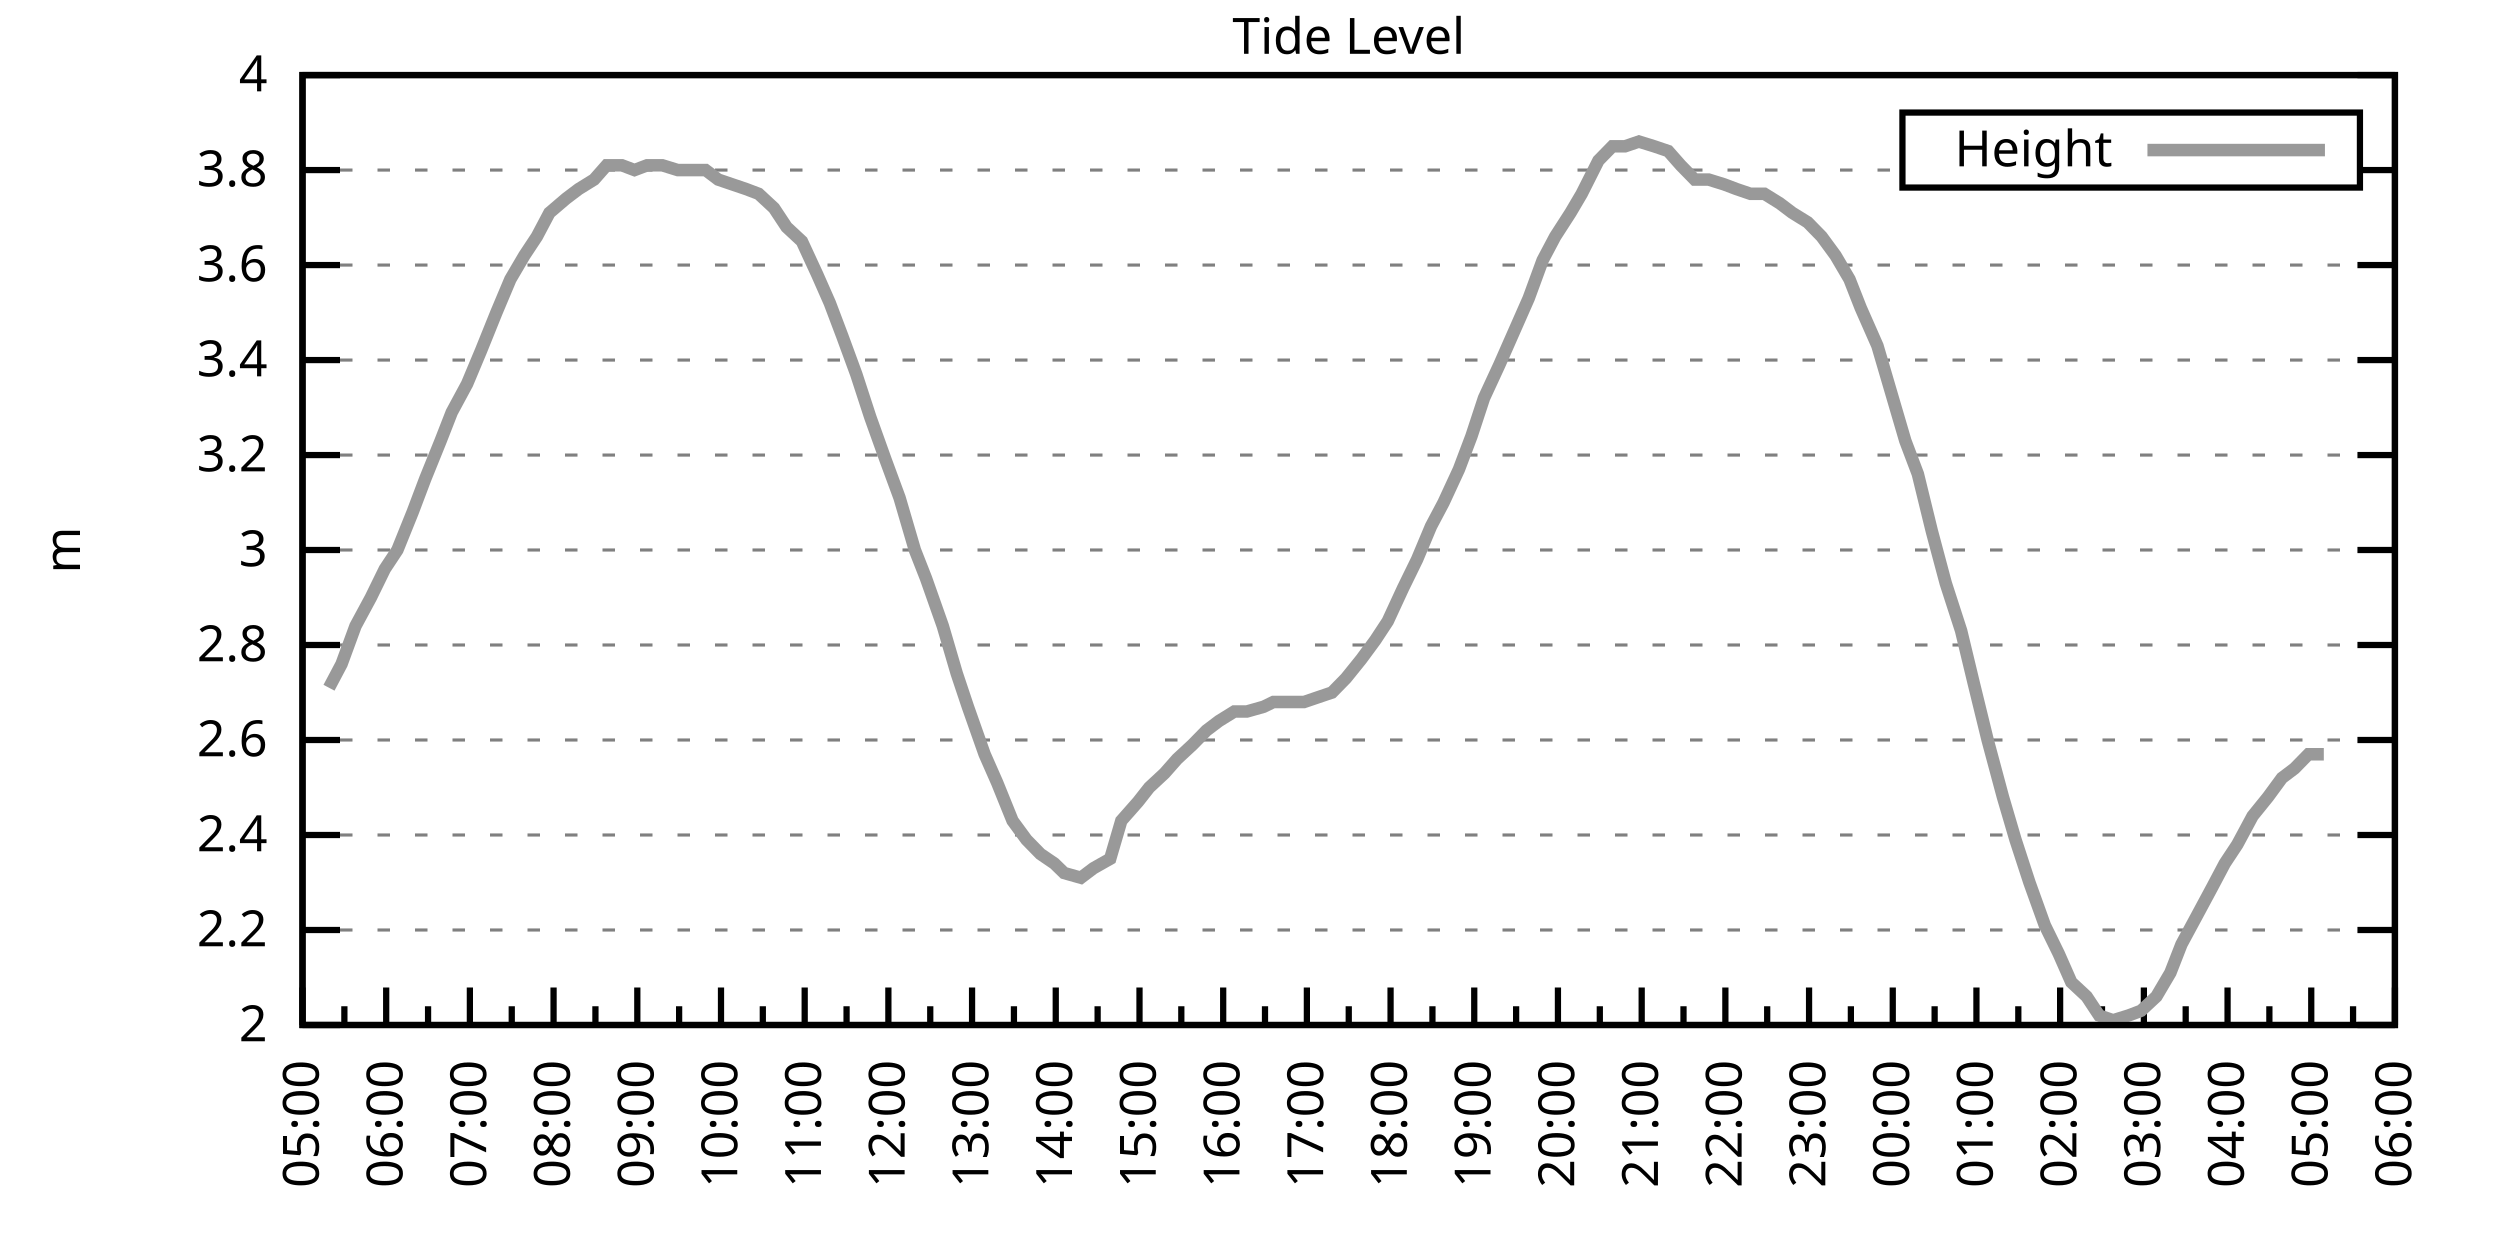
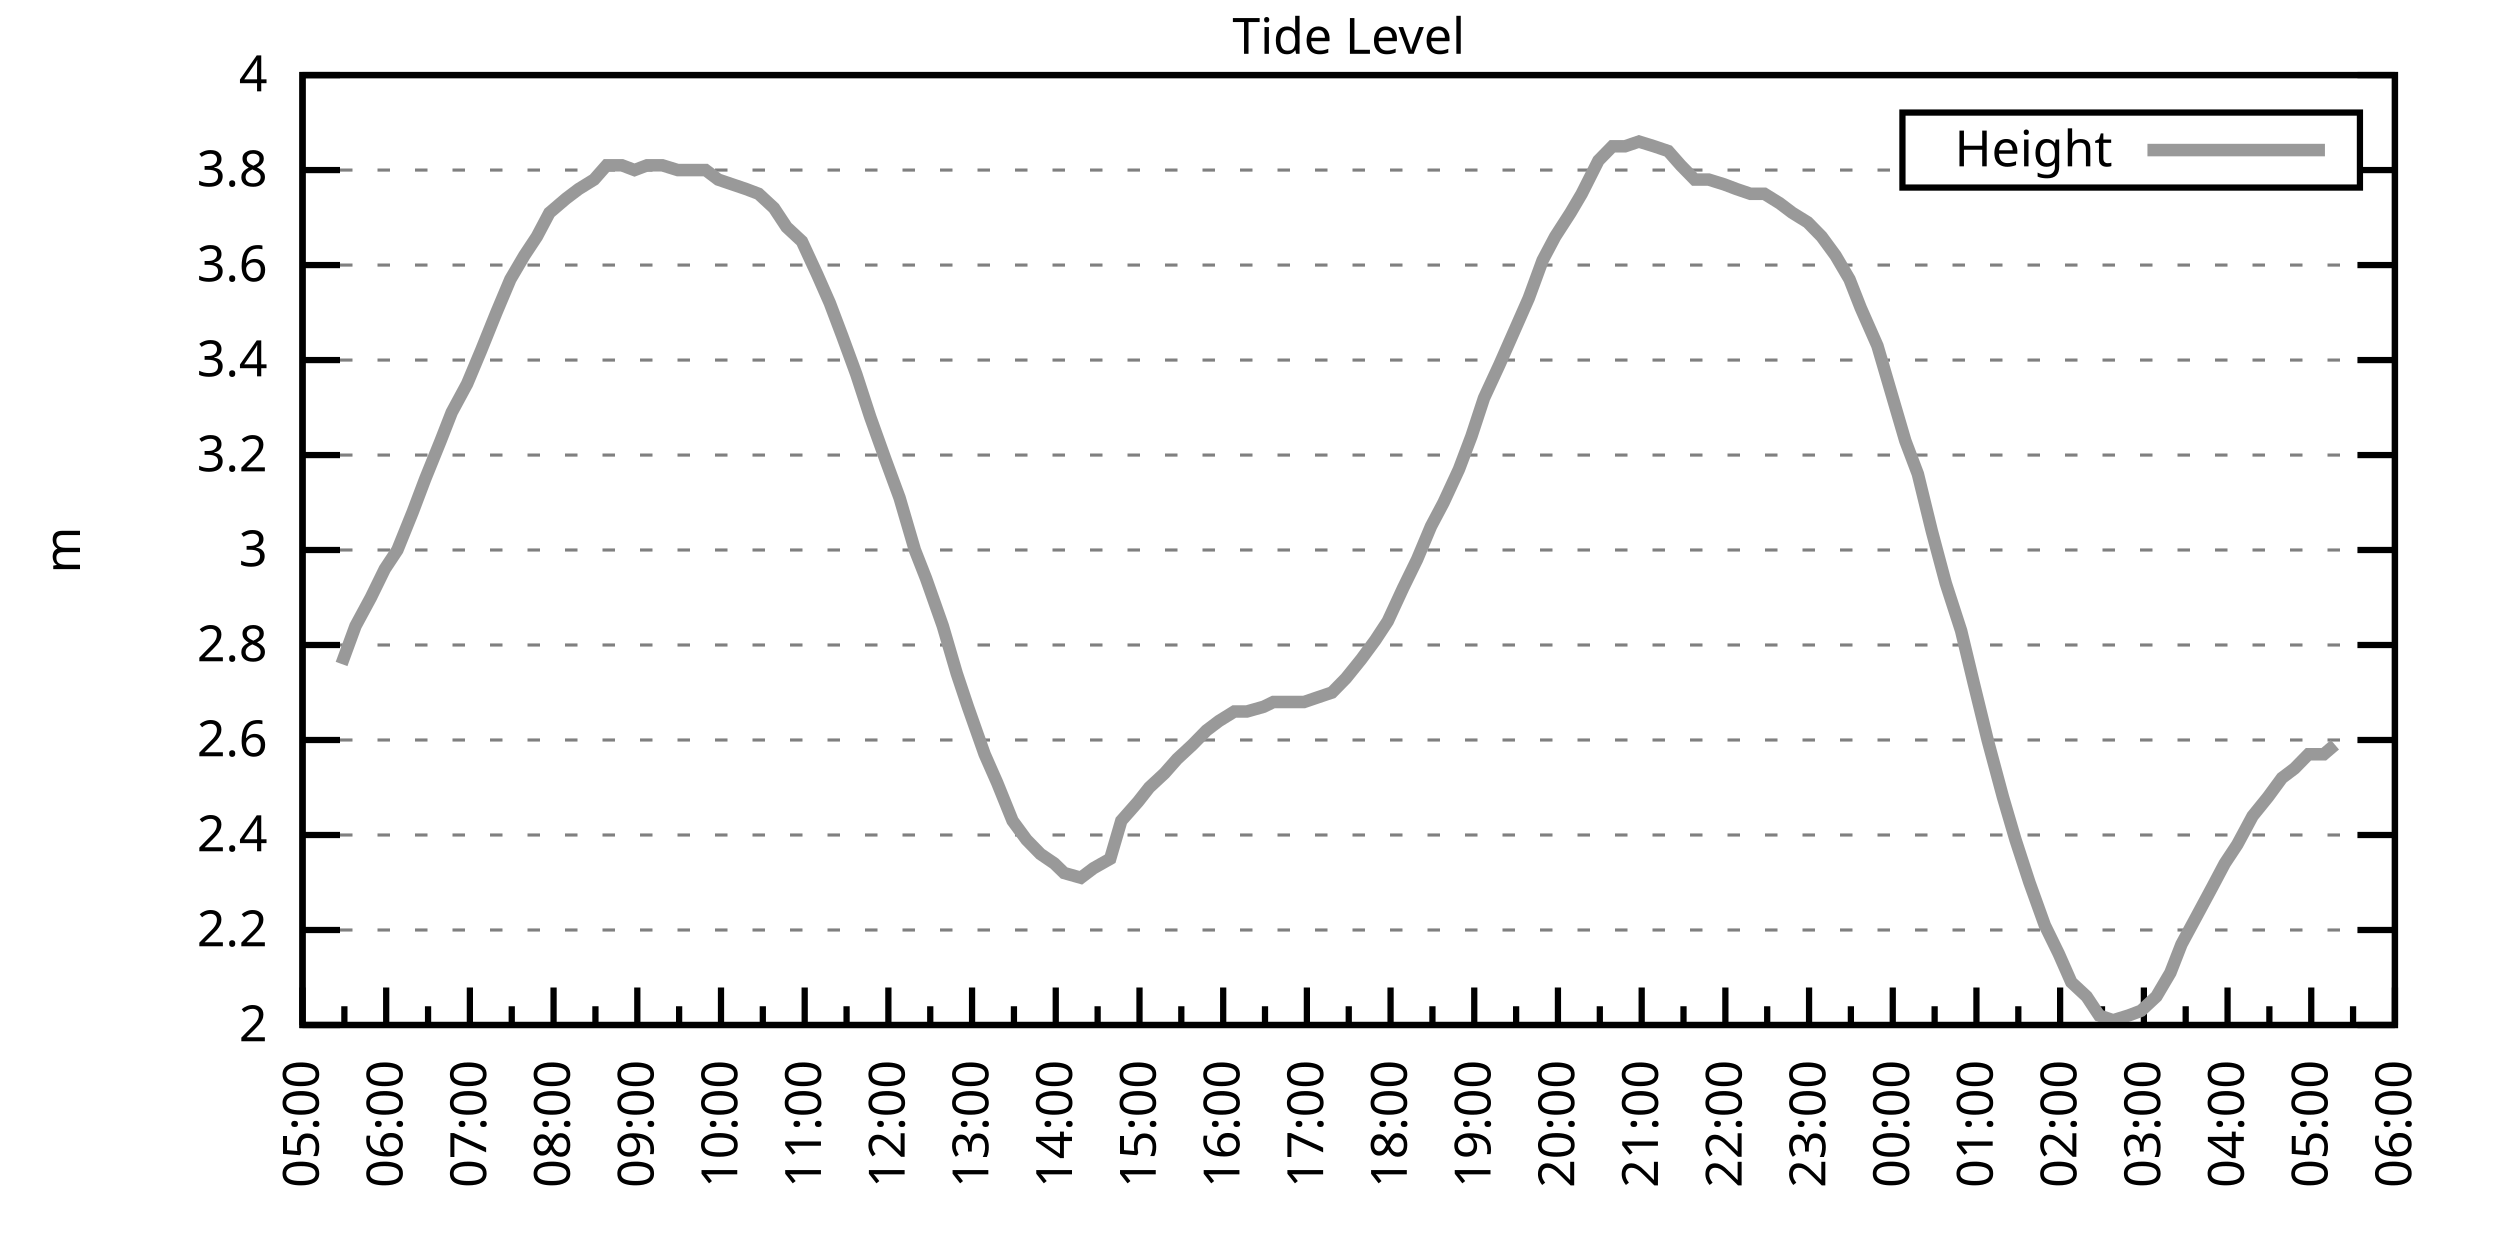
<svg xmlns="http://www.w3.org/2000/svg" xmlns:xlink="http://www.w3.org/1999/xlink" width="400" height="200" viewBox="0 0 400 200">
  <g id="gnuplot_canvas">
    <rect x="0" y="0" width="400" height="200" fill="none" />
    <defs>
      <circle id="gpDot" r="0.5" stroke-width="0.5" stroke="currentColor" />
      <path id="gpPt0" stroke-width="0.333" stroke="currentColor" d="M-1,0 h2 M0,-1 v2" />
      <path id="gpPt1" stroke-width="0.333" stroke="currentColor" d="M-1,-1 L1,1 M1,-1 L-1,1" />
      <path id="gpPt2" stroke-width="0.333" stroke="currentColor" d="M-1,0 L1,0 M0,-1 L0,1 M-1,-1 L1,1 M-1,1 L1,-1" />
      <rect id="gpPt3" stroke-width="0.333" stroke="currentColor" x="-1" y="-1" width="2" height="2" />
      <rect id="gpPt4" stroke-width="0.333" stroke="currentColor" fill="currentColor" x="-1" y="-1" width="2" height="2" />
      <circle id="gpPt5" stroke-width="0.333" stroke="currentColor" cx="0" cy="0" r="1" />
      <use xlink:href="#gpPt5" id="gpPt6" fill="currentColor" stroke="none" />
      <path id="gpPt7" stroke-width="0.333" stroke="currentColor" d="M0,-1.33 L-1.33,0.67 L1.33,0.67 z" />
      <use xlink:href="#gpPt7" id="gpPt8" fill="currentColor" stroke="none" />
      <use xlink:href="#gpPt7" id="gpPt9" stroke="currentColor" transform="rotate(180)" />
      <use xlink:href="#gpPt9" id="gpPt10" fill="currentColor" stroke="none" />
      <use xlink:href="#gpPt3" id="gpPt11" stroke="currentColor" transform="rotate(45)" />
      <use xlink:href="#gpPt11" id="gpPt12" fill="currentColor" stroke="none" />
      <path id="gpPt13" stroke-width="0.333" stroke="currentColor" d="M0,1.330 L1.265,0.411 L0.782,-1.067 L-0.782,-1.076 L-1.265,0.411 z" />
      <use xlink:href="#gpPt13" id="gpPt14" fill="currentColor" stroke="none" />
      <filter id="textbox" filterUnits="objectBoundingBox" x="0" y="0" height="1" width="1">
        <feFlood flood-color="white" flood-opacity="1" result="bgnd" />
        <feComposite in="SourceGraphic" in2="bgnd" operator="atop" />
      </filter>
      <filter id="greybox" filterUnits="objectBoundingBox" x="0" y="0" height="1" width="1">
        <feFlood flood-color="lightgrey" flood-opacity="1" result="grey" />
        <feComposite in="SourceGraphic" in2="grey" operator="atop" />
      </filter>
    </defs>
    <g fill="none" color="white" stroke="currentColor" stroke-width="1.00" stroke-linecap="butt" stroke-linejoin="miter">
</g>
    <g fill="none" color="black" stroke="currentColor" stroke-width="1.00" stroke-linecap="butt" stroke-linejoin="miter">
      <g stroke="none" shape-rendering="crispEdges">
        <polygon fill="rgb(255, 255, 255)" points="48.40,164.00 383.18,164.00 383.18,12.02 48.40,12.02 " />
      </g>
    </g>
    <g fill="none" color="black" stroke="currentColor" stroke-width="1.00" stroke-linecap="butt" stroke-linejoin="miter">
</g>
    <g fill="none" color="black" stroke="black" stroke-width="0.50" stroke-linecap="butt" stroke-linejoin="miter">
</g>
    <g fill="none" color="gray" stroke="currentColor" stroke-width="0.50" stroke-linecap="butt" stroke-linejoin="miter">
      <path stroke="gray" stroke-dasharray="2,4" class="gridline" d="M48.40,164.00 L383.19,164.00  " />
    </g>
    <g fill="none" color="gray" stroke="gray" stroke-width="1.00" stroke-linecap="butt" stroke-linejoin="miter">
</g>
    <g fill="none" color="black" stroke="currentColor" stroke-width="1.00" stroke-linecap="butt" stroke-linejoin="miter">
      <path stroke="black" d="M48.40,164.00 L54.40,164.00 M383.19,164.00 L377.19,164.00  " />
      <g transform="translate(42.80,166.60)" stroke="none" fill="black" font-family="Sans" font-size="8.00" text-anchor="end">
        <text>
          <tspan font-family="Sans"> 2</tspan>
        </text>
      </g>
    </g>
    <g fill="none" color="black" stroke="currentColor" stroke-width="1.00" stroke-linecap="butt" stroke-linejoin="miter">
</g>
    <g fill="none" color="black" stroke="black" stroke-width="0.50" stroke-linecap="butt" stroke-linejoin="miter">
</g>
    <g fill="none" color="gray" stroke="currentColor" stroke-width="0.50" stroke-linecap="butt" stroke-linejoin="miter">
      <path stroke="gray" stroke-dasharray="2,4" class="gridline" d="M48.40,148.80 L383.19,148.80  " />
    </g>
    <g fill="none" color="gray" stroke="gray" stroke-width="1.00" stroke-linecap="butt" stroke-linejoin="miter">
</g>
    <g fill="none" color="black" stroke="currentColor" stroke-width="1.00" stroke-linecap="butt" stroke-linejoin="miter">
      <path stroke="black" d="M48.40,148.80 L54.40,148.80 M383.19,148.80 L377.19,148.80  " />
      <g transform="translate(42.80,151.40)" stroke="none" fill="black" font-family="Sans" font-size="8.00" text-anchor="end">
        <text>
          <tspan font-family="Sans"> 2.2</tspan>
        </text>
      </g>
    </g>
    <g fill="none" color="black" stroke="currentColor" stroke-width="1.00" stroke-linecap="butt" stroke-linejoin="miter">
</g>
    <g fill="none" color="black" stroke="black" stroke-width="0.50" stroke-linecap="butt" stroke-linejoin="miter">
</g>
    <g fill="none" color="gray" stroke="currentColor" stroke-width="0.50" stroke-linecap="butt" stroke-linejoin="miter">
      <path stroke="gray" stroke-dasharray="2,4" class="gridline" d="M48.40,133.60 L383.19,133.60  " />
    </g>
    <g fill="none" color="gray" stroke="gray" stroke-width="1.00" stroke-linecap="butt" stroke-linejoin="miter">
</g>
    <g fill="none" color="black" stroke="currentColor" stroke-width="1.00" stroke-linecap="butt" stroke-linejoin="miter">
      <path stroke="black" d="M48.40,133.60 L54.40,133.60 M383.19,133.60 L377.19,133.60  " />
      <g transform="translate(42.80,136.20)" stroke="none" fill="black" font-family="Sans" font-size="8.00" text-anchor="end">
        <text>
          <tspan font-family="Sans"> 2.4</tspan>
        </text>
      </g>
    </g>
    <g fill="none" color="black" stroke="currentColor" stroke-width="1.00" stroke-linecap="butt" stroke-linejoin="miter">
</g>
    <g fill="none" color="black" stroke="black" stroke-width="0.50" stroke-linecap="butt" stroke-linejoin="miter">
</g>
    <g fill="none" color="gray" stroke="currentColor" stroke-width="0.50" stroke-linecap="butt" stroke-linejoin="miter">
      <path stroke="gray" stroke-dasharray="2,4" class="gridline" d="M48.40,118.40 L383.19,118.40  " />
    </g>
    <g fill="none" color="gray" stroke="gray" stroke-width="1.00" stroke-linecap="butt" stroke-linejoin="miter">
</g>
    <g fill="none" color="black" stroke="currentColor" stroke-width="1.00" stroke-linecap="butt" stroke-linejoin="miter">
      <path stroke="black" d="M48.40,118.40 L54.40,118.40 M383.19,118.40 L377.19,118.40  " />
      <g transform="translate(42.80,121.00)" stroke="none" fill="black" font-family="Sans" font-size="8.00" text-anchor="end">
        <text>
          <tspan font-family="Sans"> 2.6</tspan>
        </text>
      </g>
    </g>
    <g fill="none" color="black" stroke="currentColor" stroke-width="1.00" stroke-linecap="butt" stroke-linejoin="miter">
</g>
    <g fill="none" color="black" stroke="black" stroke-width="0.50" stroke-linecap="butt" stroke-linejoin="miter">
</g>
    <g fill="none" color="gray" stroke="currentColor" stroke-width="0.50" stroke-linecap="butt" stroke-linejoin="miter">
      <path stroke="gray" stroke-dasharray="2,4" class="gridline" d="M48.40,103.20 L383.19,103.20  " />
    </g>
    <g fill="none" color="gray" stroke="gray" stroke-width="1.00" stroke-linecap="butt" stroke-linejoin="miter">
</g>
    <g fill="none" color="black" stroke="currentColor" stroke-width="1.00" stroke-linecap="butt" stroke-linejoin="miter">
      <path stroke="black" d="M48.40,103.20 L54.40,103.20 M383.19,103.20 L377.19,103.20  " />
      <g transform="translate(42.80,105.80)" stroke="none" fill="black" font-family="Sans" font-size="8.00" text-anchor="end">
        <text>
          <tspan font-family="Sans"> 2.8</tspan>
        </text>
      </g>
    </g>
    <g fill="none" color="black" stroke="currentColor" stroke-width="1.00" stroke-linecap="butt" stroke-linejoin="miter">
</g>
    <g fill="none" color="black" stroke="black" stroke-width="0.50" stroke-linecap="butt" stroke-linejoin="miter">
</g>
    <g fill="none" color="gray" stroke="currentColor" stroke-width="0.50" stroke-linecap="butt" stroke-linejoin="miter">
      <path stroke="gray" stroke-dasharray="2,4" class="gridline" d="M48.40,88.00 L383.19,88.00  " />
    </g>
    <g fill="none" color="gray" stroke="gray" stroke-width="1.00" stroke-linecap="butt" stroke-linejoin="miter">
</g>
    <g fill="none" color="black" stroke="currentColor" stroke-width="1.00" stroke-linecap="butt" stroke-linejoin="miter">
      <path stroke="black" d="M48.40,88.00 L54.40,88.00 M383.19,88.00 L377.19,88.00  " />
      <g transform="translate(42.80,90.60)" stroke="none" fill="black" font-family="Sans" font-size="8.00" text-anchor="end">
        <text>
          <tspan font-family="Sans"> 3</tspan>
        </text>
      </g>
    </g>
    <g fill="none" color="black" stroke="currentColor" stroke-width="1.00" stroke-linecap="butt" stroke-linejoin="miter">
</g>
    <g fill="none" color="black" stroke="black" stroke-width="0.50" stroke-linecap="butt" stroke-linejoin="miter">
</g>
    <g fill="none" color="gray" stroke="currentColor" stroke-width="0.50" stroke-linecap="butt" stroke-linejoin="miter">
      <path stroke="gray" stroke-dasharray="2,4" class="gridline" d="M48.40,72.81 L383.19,72.81  " />
    </g>
    <g fill="none" color="gray" stroke="gray" stroke-width="1.00" stroke-linecap="butt" stroke-linejoin="miter">
</g>
    <g fill="none" color="black" stroke="currentColor" stroke-width="1.00" stroke-linecap="butt" stroke-linejoin="miter">
      <path stroke="black" d="M48.40,72.81 L54.40,72.81 M383.19,72.81 L377.19,72.81  " />
      <g transform="translate(42.80,75.41)" stroke="none" fill="black" font-family="Sans" font-size="8.00" text-anchor="end">
        <text>
          <tspan font-family="Sans"> 3.2</tspan>
        </text>
      </g>
    </g>
    <g fill="none" color="black" stroke="currentColor" stroke-width="1.00" stroke-linecap="butt" stroke-linejoin="miter">
</g>
    <g fill="none" color="black" stroke="black" stroke-width="0.50" stroke-linecap="butt" stroke-linejoin="miter">
</g>
    <g fill="none" color="gray" stroke="currentColor" stroke-width="0.50" stroke-linecap="butt" stroke-linejoin="miter">
      <path stroke="gray" stroke-dasharray="2,4" class="gridline" d="M48.40,57.61 L383.19,57.61  " />
    </g>
    <g fill="none" color="gray" stroke="gray" stroke-width="1.00" stroke-linecap="butt" stroke-linejoin="miter">
</g>
    <g fill="none" color="black" stroke="currentColor" stroke-width="1.00" stroke-linecap="butt" stroke-linejoin="miter">
      <path stroke="black" d="M48.40,57.61 L54.40,57.61 M383.19,57.61 L377.19,57.61  " />
      <g transform="translate(42.80,60.21)" stroke="none" fill="black" font-family="Sans" font-size="8.00" text-anchor="end">
        <text>
          <tspan font-family="Sans"> 3.4</tspan>
        </text>
      </g>
    </g>
    <g fill="none" color="black" stroke="currentColor" stroke-width="1.00" stroke-linecap="butt" stroke-linejoin="miter">
</g>
    <g fill="none" color="black" stroke="black" stroke-width="0.50" stroke-linecap="butt" stroke-linejoin="miter">
</g>
    <g fill="none" color="gray" stroke="currentColor" stroke-width="0.50" stroke-linecap="butt" stroke-linejoin="miter">
      <path stroke="gray" stroke-dasharray="2,4" class="gridline" d="M48.40,42.41 L383.19,42.41  " />
    </g>
    <g fill="none" color="gray" stroke="gray" stroke-width="1.00" stroke-linecap="butt" stroke-linejoin="miter">
</g>
    <g fill="none" color="black" stroke="currentColor" stroke-width="1.00" stroke-linecap="butt" stroke-linejoin="miter">
      <path stroke="black" d="M48.40,42.41 L54.40,42.41 M383.19,42.41 L377.19,42.41  " />
      <g transform="translate(42.80,45.01)" stroke="none" fill="black" font-family="Sans" font-size="8.00" text-anchor="end">
        <text>
          <tspan font-family="Sans"> 3.6</tspan>
        </text>
      </g>
    </g>
    <g fill="none" color="black" stroke="currentColor" stroke-width="1.00" stroke-linecap="butt" stroke-linejoin="miter">
</g>
    <g fill="none" color="black" stroke="black" stroke-width="0.50" stroke-linecap="butt" stroke-linejoin="miter">
</g>
    <g fill="none" color="gray" stroke="currentColor" stroke-width="0.50" stroke-linecap="butt" stroke-linejoin="miter">
      <path stroke="gray" stroke-dasharray="2,4" class="gridline" d="M48.40,27.21 L304.39,27.21 M377.59,27.21 L383.19,27.21  " />
    </g>
    <g fill="none" color="gray" stroke="gray" stroke-width="1.00" stroke-linecap="butt" stroke-linejoin="miter">
</g>
    <g fill="none" color="black" stroke="currentColor" stroke-width="1.00" stroke-linecap="butt" stroke-linejoin="miter">
      <path stroke="black" d="M48.40,27.21 L54.40,27.21 M383.19,27.21 L377.19,27.21  " />
      <g transform="translate(42.80,29.81)" stroke="none" fill="black" font-family="Sans" font-size="8.00" text-anchor="end">
        <text>
          <tspan font-family="Sans"> 3.8</tspan>
        </text>
      </g>
    </g>
    <g fill="none" color="black" stroke="currentColor" stroke-width="1.00" stroke-linecap="butt" stroke-linejoin="miter">
</g>
    <g fill="none" color="black" stroke="black" stroke-width="0.50" stroke-linecap="butt" stroke-linejoin="miter">
</g>
    <g fill="none" color="gray" stroke="currentColor" stroke-width="0.50" stroke-linecap="butt" stroke-linejoin="miter">
      <path stroke="gray" stroke-dasharray="2,4" class="gridline" d="M48.40,12.01 L383.19,12.01  " />
    </g>
    <g fill="none" color="gray" stroke="gray" stroke-width="1.00" stroke-linecap="butt" stroke-linejoin="miter">
</g>
    <g fill="none" color="black" stroke="currentColor" stroke-width="1.00" stroke-linecap="butt" stroke-linejoin="miter">
      <path stroke="black" d="M48.40,12.01 L54.40,12.01 M383.19,12.01 L377.19,12.01  " />
      <g transform="translate(42.80,14.61)" stroke="none" fill="black" font-family="Sans" font-size="8.00" text-anchor="end">
        <text>
          <tspan font-family="Sans"> 4</tspan>
        </text>
      </g>
    </g>
    <g fill="none" color="black" stroke="currentColor" stroke-width="1.00" stroke-linecap="butt" stroke-linejoin="miter">
      <path stroke="black" d="M48.40,164.00 L48.40,158.00  " />
      <g transform="translate(51.00,169.60) rotate(270)" stroke="none" fill="black" font-family="Sans" font-size="8.00" text-anchor="end">
        <text>
          <tspan font-family="Sans">05:00</tspan>
        </text>
      </g>
    </g>
    <g fill="none" color="black" stroke="currentColor" stroke-width="1.00" stroke-linecap="butt" stroke-linejoin="miter">
      <path stroke="black" d="M55.10,164.00 L55.10,161.00 M61.79,164.00 L61.79,158.00  " />
      <g transform="translate(64.39,169.60) rotate(270)" stroke="none" fill="black" font-family="Sans" font-size="8.00" text-anchor="end">
        <text>
          <tspan font-family="Sans">06:00</tspan>
        </text>
      </g>
    </g>
    <g fill="none" color="black" stroke="currentColor" stroke-width="1.00" stroke-linecap="butt" stroke-linejoin="miter">
      <path stroke="black" d="M68.49,164.00 L68.49,161.00 M75.18,164.00 L75.18,158.00  " />
      <g transform="translate(77.78,169.60) rotate(270)" stroke="none" fill="black" font-family="Sans" font-size="8.00" text-anchor="end">
        <text>
          <tspan font-family="Sans">07:00</tspan>
        </text>
      </g>
    </g>
    <g fill="none" color="black" stroke="currentColor" stroke-width="1.00" stroke-linecap="butt" stroke-linejoin="miter">
      <path stroke="black" d="M81.88,164.00 L81.88,161.00 M88.57,164.00 L88.57,158.00  " />
      <g transform="translate(91.17,169.60) rotate(270)" stroke="none" fill="black" font-family="Sans" font-size="8.00" text-anchor="end">
        <text>
          <tspan font-family="Sans">08:00</tspan>
        </text>
      </g>
    </g>
    <g fill="none" color="black" stroke="currentColor" stroke-width="1.00" stroke-linecap="butt" stroke-linejoin="miter">
      <path stroke="black" d="M95.27,164.00 L95.27,161.00 M101.97,164.00 L101.97,158.00  " />
      <g transform="translate(104.57,169.60) rotate(270)" stroke="none" fill="black" font-family="Sans" font-size="8.00" text-anchor="end">
        <text>
          <tspan font-family="Sans">09:00</tspan>
        </text>
      </g>
    </g>
    <g fill="none" color="black" stroke="currentColor" stroke-width="1.00" stroke-linecap="butt" stroke-linejoin="miter">
      <path stroke="black" d="M108.66,164.00 L108.66,161.00 M115.36,164.00 L115.36,158.00  " />
      <g transform="translate(117.96,169.60) rotate(270)" stroke="none" fill="black" font-family="Sans" font-size="8.00" text-anchor="end">
        <text>
          <tspan font-family="Sans">10:00</tspan>
        </text>
      </g>
    </g>
    <g fill="none" color="black" stroke="currentColor" stroke-width="1.00" stroke-linecap="butt" stroke-linejoin="miter">
      <path stroke="black" d="M122.05,164.00 L122.05,161.00 M128.75,164.00 L128.75,158.00  " />
      <g transform="translate(131.35,169.60) rotate(270)" stroke="none" fill="black" font-family="Sans" font-size="8.00" text-anchor="end">
        <text>
          <tspan font-family="Sans">11:00</tspan>
        </text>
      </g>
    </g>
    <g fill="none" color="black" stroke="currentColor" stroke-width="1.00" stroke-linecap="butt" stroke-linejoin="miter">
      <path stroke="black" d="M135.45,164.00 L135.45,161.00 M142.14,164.00 L142.14,158.00  " />
      <g transform="translate(144.74,169.60) rotate(270)" stroke="none" fill="black" font-family="Sans" font-size="8.00" text-anchor="end">
        <text>
          <tspan font-family="Sans">12:00</tspan>
        </text>
      </g>
    </g>
    <g fill="none" color="black" stroke="currentColor" stroke-width="1.00" stroke-linecap="butt" stroke-linejoin="miter">
      <path stroke="black" d="M148.84,164.00 L148.84,161.00 M155.53,164.00 L155.53,158.00  " />
      <g transform="translate(158.13,169.60) rotate(270)" stroke="none" fill="black" font-family="Sans" font-size="8.00" text-anchor="end">
        <text>
          <tspan font-family="Sans">13:00</tspan>
        </text>
      </g>
    </g>
    <g fill="none" color="black" stroke="currentColor" stroke-width="1.00" stroke-linecap="butt" stroke-linejoin="miter">
      <path stroke="black" d="M162.23,164.00 L162.23,161.00 M168.92,164.00 L168.92,158.00  " />
      <g transform="translate(171.52,169.60) rotate(270)" stroke="none" fill="black" font-family="Sans" font-size="8.00" text-anchor="end">
        <text>
          <tspan font-family="Sans">14:00</tspan>
        </text>
      </g>
    </g>
    <g fill="none" color="black" stroke="currentColor" stroke-width="1.00" stroke-linecap="butt" stroke-linejoin="miter">
      <path stroke="black" d="M175.62,164.00 L175.62,161.00 M182.32,164.00 L182.32,158.00  " />
      <g transform="translate(184.92,169.60) rotate(270)" stroke="none" fill="black" font-family="Sans" font-size="8.00" text-anchor="end">
        <text>
          <tspan font-family="Sans">15:00</tspan>
        </text>
      </g>
    </g>
    <g fill="none" color="black" stroke="currentColor" stroke-width="1.00" stroke-linecap="butt" stroke-linejoin="miter">
      <path stroke="black" d="M189.01,164.00 L189.01,161.00 M195.71,164.00 L195.71,158.00  " />
      <g transform="translate(198.31,169.60) rotate(270)" stroke="none" fill="black" font-family="Sans" font-size="8.00" text-anchor="end">
        <text>
          <tspan font-family="Sans">16:00</tspan>
        </text>
      </g>
    </g>
    <g fill="none" color="black" stroke="currentColor" stroke-width="1.00" stroke-linecap="butt" stroke-linejoin="miter">
      <path stroke="black" d="M202.40,164.00 L202.40,161.00 M209.10,164.00 L209.10,158.00  " />
      <g transform="translate(211.70,169.60) rotate(270)" stroke="none" fill="black" font-family="Sans" font-size="8.00" text-anchor="end">
        <text>
          <tspan font-family="Sans">17:00</tspan>
        </text>
      </g>
    </g>
    <g fill="none" color="black" stroke="currentColor" stroke-width="1.00" stroke-linecap="butt" stroke-linejoin="miter">
      <path stroke="black" d="M215.80,164.00 L215.80,161.00 M222.49,164.00 L222.49,158.00  " />
      <g transform="translate(225.09,169.60) rotate(270)" stroke="none" fill="black" font-family="Sans" font-size="8.00" text-anchor="end">
        <text>
          <tspan font-family="Sans">18:00</tspan>
        </text>
      </g>
    </g>
    <g fill="none" color="black" stroke="currentColor" stroke-width="1.00" stroke-linecap="butt" stroke-linejoin="miter">
      <path stroke="black" d="M229.19,164.00 L229.19,161.00 M235.88,164.00 L235.88,158.00  " />
      <g transform="translate(238.48,169.60) rotate(270)" stroke="none" fill="black" font-family="Sans" font-size="8.00" text-anchor="end">
        <text>
          <tspan font-family="Sans">19:00</tspan>
        </text>
      </g>
    </g>
    <g fill="none" color="black" stroke="currentColor" stroke-width="1.00" stroke-linecap="butt" stroke-linejoin="miter">
      <path stroke="black" d="M242.58,164.00 L242.58,161.00 M249.27,164.00 L249.27,158.00  " />
      <g transform="translate(251.87,169.60) rotate(270)" stroke="none" fill="black" font-family="Sans" font-size="8.00" text-anchor="end">
        <text>
          <tspan font-family="Sans">20:00</tspan>
        </text>
      </g>
    </g>
    <g fill="none" color="black" stroke="currentColor" stroke-width="1.00" stroke-linecap="butt" stroke-linejoin="miter">
      <path stroke="black" d="M255.97,164.00 L255.97,161.00 M262.67,164.00 L262.67,158.00  " />
      <g transform="translate(265.27,169.60) rotate(270)" stroke="none" fill="black" font-family="Sans" font-size="8.00" text-anchor="end">
        <text>
          <tspan font-family="Sans">21:00</tspan>
        </text>
      </g>
    </g>
    <g fill="none" color="black" stroke="currentColor" stroke-width="1.00" stroke-linecap="butt" stroke-linejoin="miter">
      <path stroke="black" d="M269.36,164.00 L269.36,161.00 M276.06,164.00 L276.06,158.00  " />
      <g transform="translate(278.66,169.60) rotate(270)" stroke="none" fill="black" font-family="Sans" font-size="8.00" text-anchor="end">
        <text>
          <tspan font-family="Sans">22:00</tspan>
        </text>
      </g>
    </g>
    <g fill="none" color="black" stroke="currentColor" stroke-width="1.00" stroke-linecap="butt" stroke-linejoin="miter">
      <path stroke="black" d="M282.75,164.00 L282.75,161.00 M289.45,164.00 L289.45,158.00  " />
      <g transform="translate(292.05,169.60) rotate(270)" stroke="none" fill="black" font-family="Sans" font-size="8.00" text-anchor="end">
        <text>
          <tspan font-family="Sans">23:00</tspan>
        </text>
      </g>
    </g>
    <g fill="none" color="black" stroke="currentColor" stroke-width="1.00" stroke-linecap="butt" stroke-linejoin="miter">
      <path stroke="black" d="M296.14,164.00 L296.14,161.00 M302.84,164.00 L302.84,158.00  " />
      <g transform="translate(305.44,169.60) rotate(270)" stroke="none" fill="black" font-family="Sans" font-size="8.00" text-anchor="end">
        <text>
          <tspan font-family="Sans">00:00</tspan>
        </text>
      </g>
    </g>
    <g fill="none" color="black" stroke="currentColor" stroke-width="1.00" stroke-linecap="butt" stroke-linejoin="miter">
      <path stroke="black" d="M309.54,164.00 L309.54,161.00 M316.23,164.00 L316.23,158.00  " />
      <g transform="translate(318.83,169.60) rotate(270)" stroke="none" fill="black" font-family="Sans" font-size="8.00" text-anchor="end">
        <text>
          <tspan font-family="Sans">01:00</tspan>
        </text>
      </g>
    </g>
    <g fill="none" color="black" stroke="currentColor" stroke-width="1.00" stroke-linecap="butt" stroke-linejoin="miter">
      <path stroke="black" d="M322.93,164.00 L322.93,161.00 M329.62,164.00 L329.62,158.00  " />
      <g transform="translate(332.22,169.60) rotate(270)" stroke="none" fill="black" font-family="Sans" font-size="8.00" text-anchor="end">
        <text>
          <tspan font-family="Sans">02:00</tspan>
        </text>
      </g>
    </g>
    <g fill="none" color="black" stroke="currentColor" stroke-width="1.00" stroke-linecap="butt" stroke-linejoin="miter">
      <path stroke="black" d="M336.32,164.00 L336.32,161.00 M343.02,164.00 L343.02,158.00  " />
      <g transform="translate(345.62,169.60) rotate(270)" stroke="none" fill="black" font-family="Sans" font-size="8.00" text-anchor="end">
        <text>
          <tspan font-family="Sans">03:00</tspan>
        </text>
      </g>
    </g>
    <g fill="none" color="black" stroke="currentColor" stroke-width="1.00" stroke-linecap="butt" stroke-linejoin="miter">
      <path stroke="black" d="M349.71,164.00 L349.71,161.00 M356.41,164.00 L356.41,158.00  " />
      <g transform="translate(359.01,169.60) rotate(270)" stroke="none" fill="black" font-family="Sans" font-size="8.00" text-anchor="end">
        <text>
          <tspan font-family="Sans">04:00</tspan>
        </text>
      </g>
    </g>
    <g fill="none" color="black" stroke="currentColor" stroke-width="1.00" stroke-linecap="butt" stroke-linejoin="miter">
      <path stroke="black" d="M363.10,164.00 L363.10,161.00 M369.80,164.00 L369.80,158.00  " />
      <g transform="translate(372.40,169.60) rotate(270)" stroke="none" fill="black" font-family="Sans" font-size="8.00" text-anchor="end">
        <text>
          <tspan font-family="Sans">05:00</tspan>
        </text>
      </g>
    </g>
    <g fill="none" color="black" stroke="currentColor" stroke-width="1.00" stroke-linecap="butt" stroke-linejoin="miter">
      <path stroke="black" d="M376.49,164.00 L376.49,161.00 M383.19,164.00 L383.19,158.00  " />
      <g transform="translate(385.79,169.60) rotate(270)" stroke="none" fill="black" font-family="Sans" font-size="8.00" text-anchor="end">
        <text>
          <tspan font-family="Sans">06:00</tspan>
        </text>
      </g>
    </g>
    <g fill="none" color="black" stroke="currentColor" stroke-width="1.00" stroke-linecap="butt" stroke-linejoin="miter">
</g>
    <g fill="none" color="black" stroke="currentColor" stroke-width="1.00" stroke-linecap="butt" stroke-linejoin="miter">
      <path stroke="black" d="M48.40,12.01 L48.40,164.00 L383.19,164.00 L383.19,12.01 L48.40,12.01 Z  " />
    </g>
    <g fill="none" color="black" stroke="currentColor" stroke-width="1.00" stroke-linecap="butt" stroke-linejoin="miter">
      <g transform="translate(12.80,88.01) rotate(270)" stroke="none" fill="black" font-family="Sans" font-size="8.00" text-anchor="middle">
        <text>
          <tspan font-family="Sans">m</tspan>
        </text>
      </g>
    </g>
    <g fill="none" color="black" stroke="currentColor" stroke-width="1.00" stroke-linecap="butt" stroke-linejoin="miter">
</g>
    <g fill="none" color="black" stroke="currentColor" stroke-width="1.00" stroke-linecap="butt" stroke-linejoin="miter">
      <path stroke="black" d="M304.39,30.01 L304.39,18.01 L377.59,18.01 L377.59,30.01 L304.39,30.01 Z  " />
    </g>
    <g id="Tide_level_plot_1">
      <g fill="none" color="white" stroke="black" stroke-width="2.00" stroke-linecap="butt" stroke-linejoin="miter">
</g>
      <g fill="none" color="black" stroke="currentColor" stroke-width="2.00" stroke-linecap="butt" stroke-linejoin="miter">
        <g transform="translate(337.99,26.61)" stroke="none" fill="black" font-family="Sans" font-size="8.00" text-anchor="end">
          <text>
            <tspan font-family="Sans">Height</tspan>
          </text>
        </g>
      </g>
      <g fill="none" color="black" stroke="currentColor" stroke-width="2.00" stroke-linecap="butt" stroke-linejoin="miter">
-         <path stroke="rgb(153, 153, 153)" d="M343.59,24.01 L371.99,24.01 M52.64,110.04 L54.65,106.24 L56.88,100.16 L59.34,95.60 L61.57,91.04 L63.58,88.00   L66.03,81.93 L68.04,76.61 L70.50,70.53 L72.28,65.97 L74.74,61.41 L76.97,56.09 L79.42,50.01 L81.66,44.69   L83.89,40.89 L85.90,37.85 L87.91,34.05 L90.58,31.77 L92.59,30.25 L95.05,28.73 L97.06,26.45 L99.51,26.45   L101.52,27.21 L103.53,26.45 L105.98,26.45 L108.44,27.21 L110.45,27.21 L112.90,27.21 L114.91,28.73 L117.14,29.49   L119.38,30.25 L121.38,31.01 L123.84,33.29 L125.85,36.33 L128.30,38.61 L130.76,43.93 L132.77,48.49 L134.78,53.81   L137.01,59.89 L139.24,66.73 L141.69,73.57 L143.93,79.65 L146.38,88.00 L148.17,92.56 L150.85,100.16 L153.08,107.76   L154.86,113.08 L157.54,120.68 L159.55,125.24 L162.01,131.32 L164.24,134.36 L166.47,136.64 L168.70,138.16 L170.26,139.68   L172.94,140.44 L174.95,138.92 L177.63,137.40 L179.41,131.32 L182.09,128.28 L183.88,126.00 L186.33,123.72 L188.34,121.44   L190.80,119.16 L193.03,116.88 L195.04,115.36 L197.49,113.84 L199.50,113.84 L202.18,113.08 L203.74,112.32 L206.42,112.32   L208.65,112.32 L210.88,111.56 L213.12,110.80 L215.35,108.52 L217.80,105.48 L220.04,102.44 L222.04,99.40 L224.50,94.08   L226.73,89.52 L228.96,84.21 L230.97,80.41 L233.43,75.09 L235.44,69.77 L237.44,63.69 L239.90,58.37 L241.91,53.81   L244.59,47.73 L246.82,41.65 L248.83,37.85 L251.28,34.05 L253.07,31.01 L255.75,25.69 L257.98,23.41 L259.99,23.41   L262.22,22.65 L264.67,23.41 L266.91,24.17 L268.92,26.45 L271.15,28.73 L273.38,28.73 L275.83,29.49 L277.84,30.25   L280.07,31.01 L282.31,31.01 L284.76,32.53 L286.77,34.05 L289.23,35.57 L291.46,37.85 L293.69,40.89 L295.92,44.69   L297.71,49.25 L300.39,55.33 L302.62,62.93 L304.85,70.53 L306.86,75.85 L309.09,84.97 L311.32,93.32 L313.78,100.92   L315.79,109.28 L318.02,118.40 L320.47,127.52 L322.48,134.36 L324.71,141.20 L327.17,148.04 L329.40,152.60 L331.41,157.16   L333.86,159.44 L335.87,162.48 L338.10,163.24 L340.56,162.48 L342.57,161.72 L345.02,159.44 L347.26,155.64 L349.04,151.08   L351.50,146.52 L353.95,141.96 L355.96,138.16 L357.97,135.12 L360.42,130.56 L362.88,127.52 L365.11,124.48 L367.12,122.96   L369.35,120.68 L371.81,120.68  " />
+         <path stroke="rgb(153, 153, 153)" d="M343.59,24.01 L371.99,24.01 M54.65,106.24 L56.88,100.16 L59.34,95.60 L61.57,91.04 L63.58,88.00 L66.03,81.93   L68.04,76.61 L70.50,70.53 L72.28,65.97 L74.74,61.41 L76.97,56.09 L79.42,50.01 L81.66,44.69 L83.89,40.89   L85.90,37.85 L87.91,34.05 L90.58,31.77 L92.59,30.25 L95.05,28.73 L97.06,26.45 L99.51,26.45 L101.52,27.21   L103.53,26.45 L105.98,26.45 L108.44,27.21 L110.45,27.21 L112.90,27.21 L114.91,28.73 L117.14,29.49 L119.38,30.25   L121.38,31.01 L123.84,33.29 L125.85,36.33 L128.30,38.61 L130.76,43.93 L132.77,48.49 L134.78,53.81 L137.01,59.89   L139.24,66.73 L141.69,73.57 L143.93,79.65 L146.38,88.00 L148.17,92.56 L150.85,100.16 L153.08,107.76 L154.86,113.08   L157.54,120.68 L159.55,125.24 L162.01,131.32 L164.24,134.36 L166.47,136.64 L168.70,138.16 L170.26,139.68 L172.94,140.44   L174.95,138.92 L177.63,137.40 L179.41,131.32 L182.09,128.28 L183.88,126.00 L186.33,123.72 L188.34,121.44 L190.80,119.16   L193.03,116.88 L195.04,115.36 L197.49,113.84 L199.50,113.84 L202.18,113.08 L203.74,112.32 L206.42,112.32 L208.65,112.32   L210.88,111.56 L213.12,110.80 L215.35,108.52 L217.80,105.48 L220.04,102.44 L222.04,99.40 L224.50,94.08 L226.73,89.52   L228.96,84.21 L230.97,80.41 L233.43,75.09 L235.44,69.77 L237.44,63.69 L239.90,58.37 L241.91,53.81 L244.59,47.73   L246.82,41.65 L248.83,37.85 L251.28,34.05 L253.07,31.01 L255.75,25.69 L257.98,23.41 L259.99,23.41 L262.22,22.65   L264.67,23.41 L266.91,24.17 L268.92,26.45 L271.15,28.73 L273.38,28.73 L275.83,29.49 L277.84,30.25 L280.07,31.01   L282.31,31.01 L284.76,32.53 L286.77,34.05 L289.23,35.57 L291.46,37.85 L293.69,40.89 L295.92,44.69 L297.71,49.25   L300.39,55.33 L302.62,62.93 L304.85,70.53 L306.86,75.85 L309.09,84.97 L311.32,93.32 L313.78,100.92 L315.79,109.28   L318.02,118.40 L320.47,127.52 L322.48,134.36 L324.71,141.20 L327.17,148.04 L329.40,152.60 L331.41,157.16 L333.86,159.44   L335.87,162.48 L338.10,163.24 L340.56,162.48 L342.57,161.72 L345.02,159.44 L347.26,155.64 L349.04,151.08 L351.50,146.52   L353.95,141.96 L355.96,138.16 L357.97,135.12 L360.42,130.56 L362.88,127.52 L365.11,124.48 L367.12,122.96 L369.35,120.68   L371.81,120.68 L373.59,119.16  " />
      </g>
    </g>
    <g fill="none" color="black" stroke="currentColor" stroke-width="2.00" stroke-linecap="butt" stroke-linejoin="miter">
</g>
    <g fill="none" color="black" stroke="black" stroke-width="1.00" stroke-linecap="butt" stroke-linejoin="miter">
</g>
    <g fill="none" color="black" stroke="currentColor" stroke-width="1.00" stroke-linecap="butt" stroke-linejoin="miter">
      <path stroke="black" d="M48.40,12.01 L48.40,164.00 L383.19,164.00 L383.19,12.01 L48.40,12.01 Z  " />
    </g>
    <g fill="none" color="black" stroke="currentColor" stroke-width="1.00" stroke-linecap="butt" stroke-linejoin="miter">
      <g transform="translate(215.79,8.61)" stroke="none" fill="black" font-family="Sans" font-size="8.00" text-anchor="middle">
        <text>
          <tspan font-family="Sans">Tide Level</tspan>
        </text>
      </g>
    </g>
    <g fill="none" color="black" stroke="currentColor" stroke-width="1.00" stroke-linecap="butt" stroke-linejoin="miter">
</g>
  </g>
</svg>
